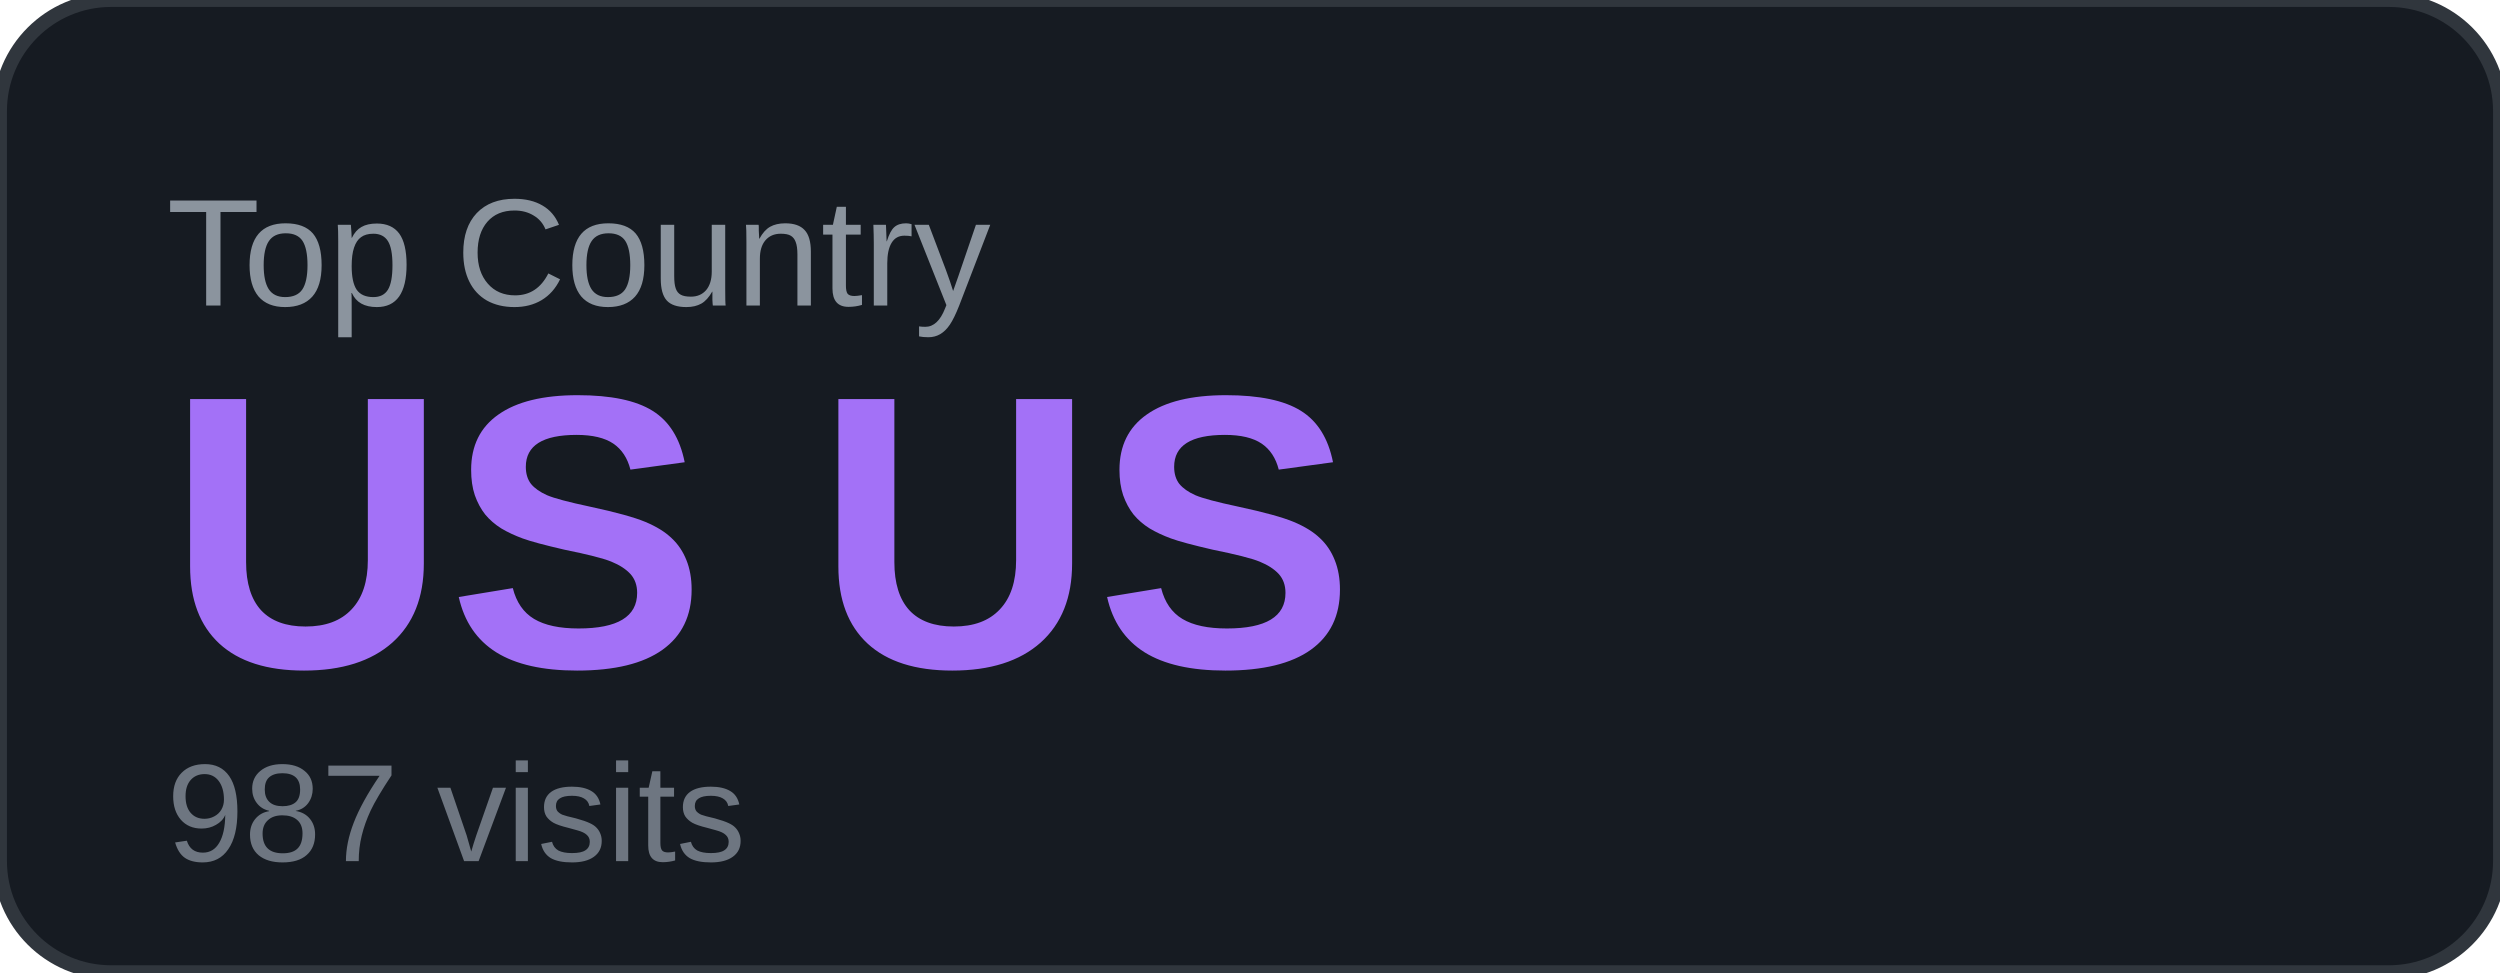
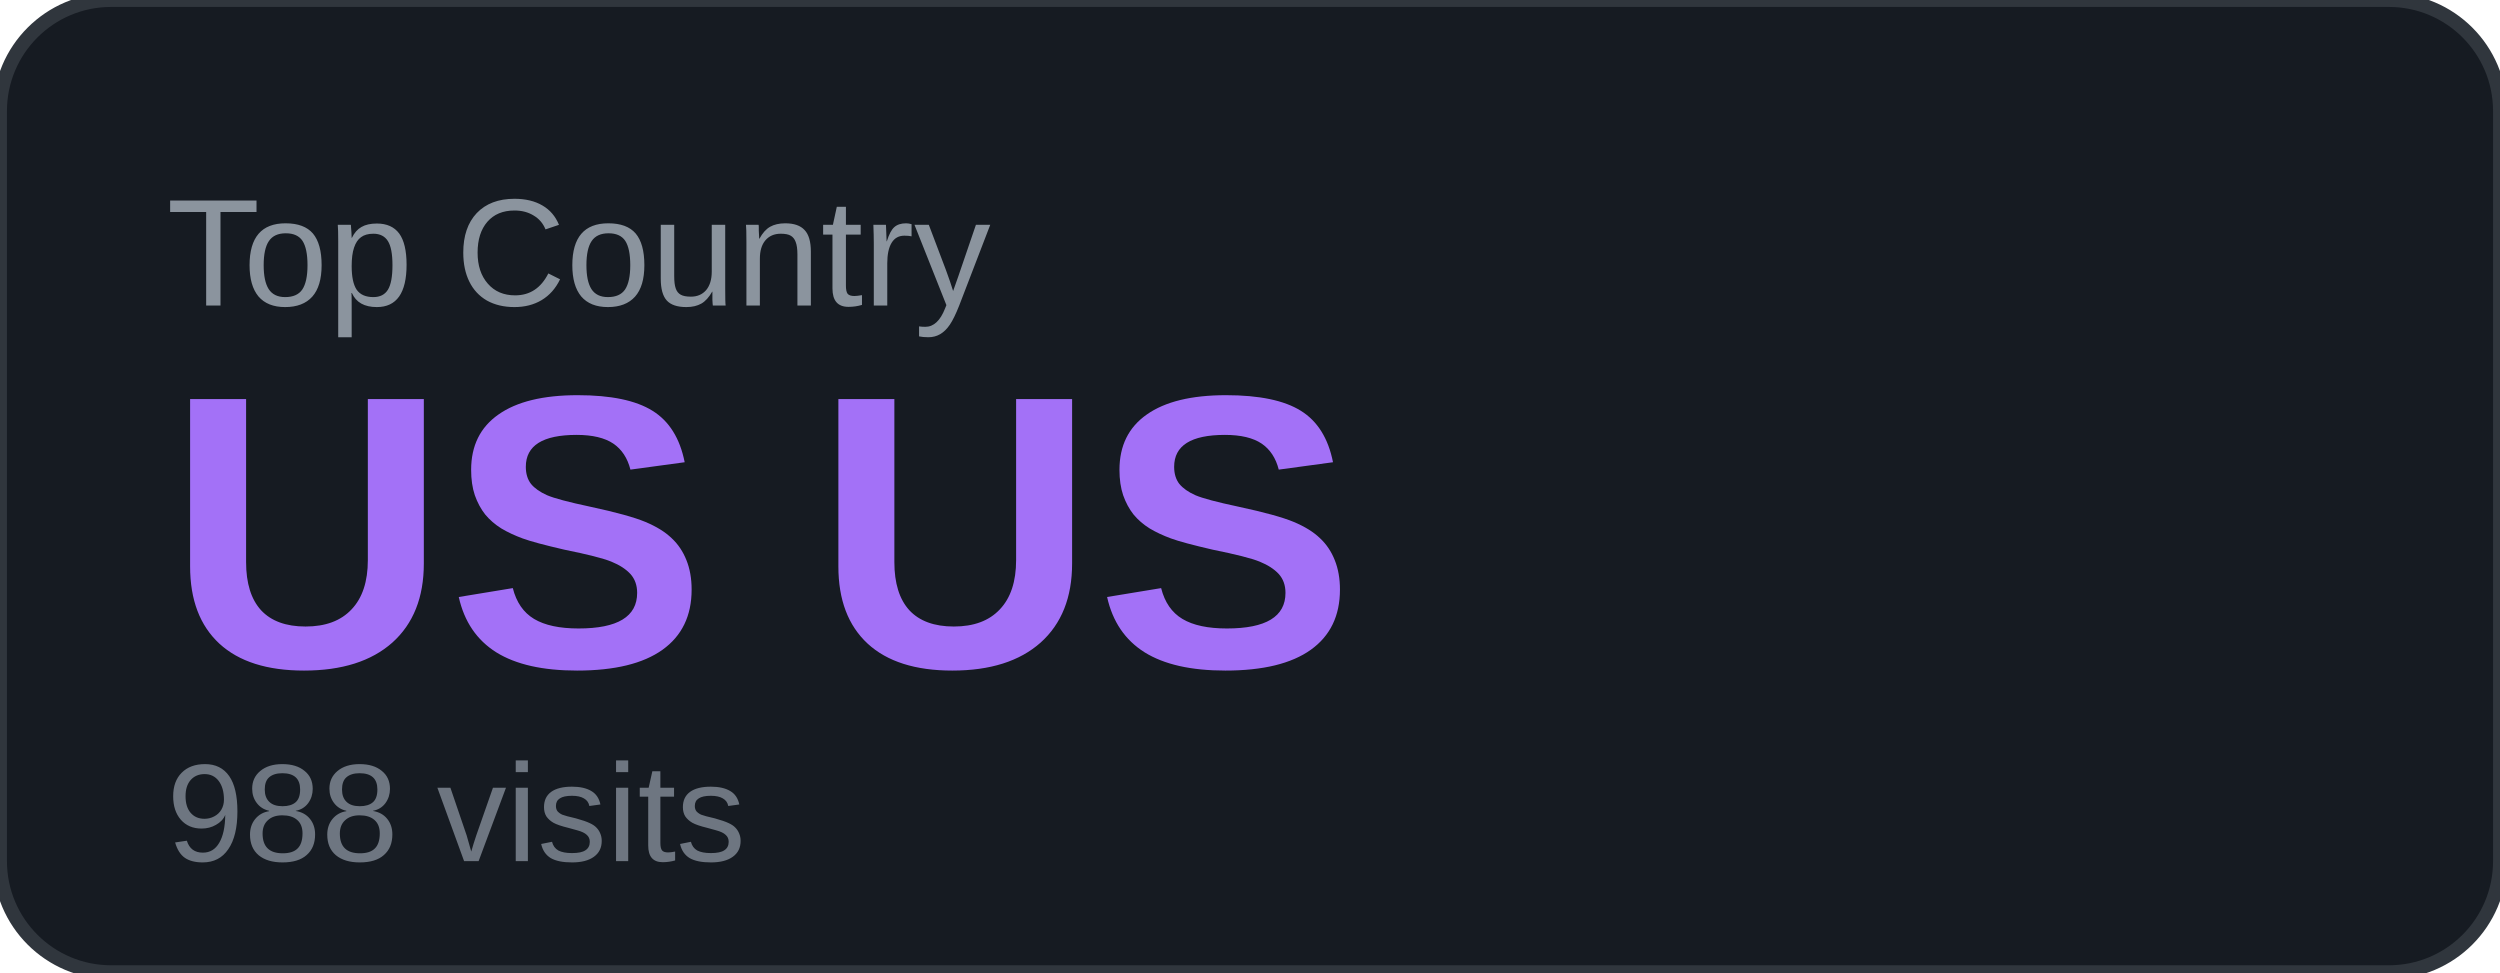
<svg xmlns="http://www.w3.org/2000/svg" width="180" height="70" viewBox="0 0 180 70">
  <rect width="180" height="70" rx="8" fill="#161b22" />
  <rect width="180" height="70" rx="8" fill="none" stroke="#30363d" stroke-width="1" />
  <text x="12" y="22" font-family="Arial, sans-serif" font-size="11" fill="#8b949e" text-transform="uppercase">Top Country</text>
  <text x="12" y="48" font-family="Arial, sans-serif" font-size="28" font-weight="700" fill="#a371f7">US US</text>
-   <text x="12" y="62" font-family="Arial, sans-serif" font-size="10" fill="#6e7681">987 visits</text>
+   <text x="12" y="62" font-family="Arial, sans-serif" font-size="10" fill="#6e7681">988 visits</text>
</svg>
